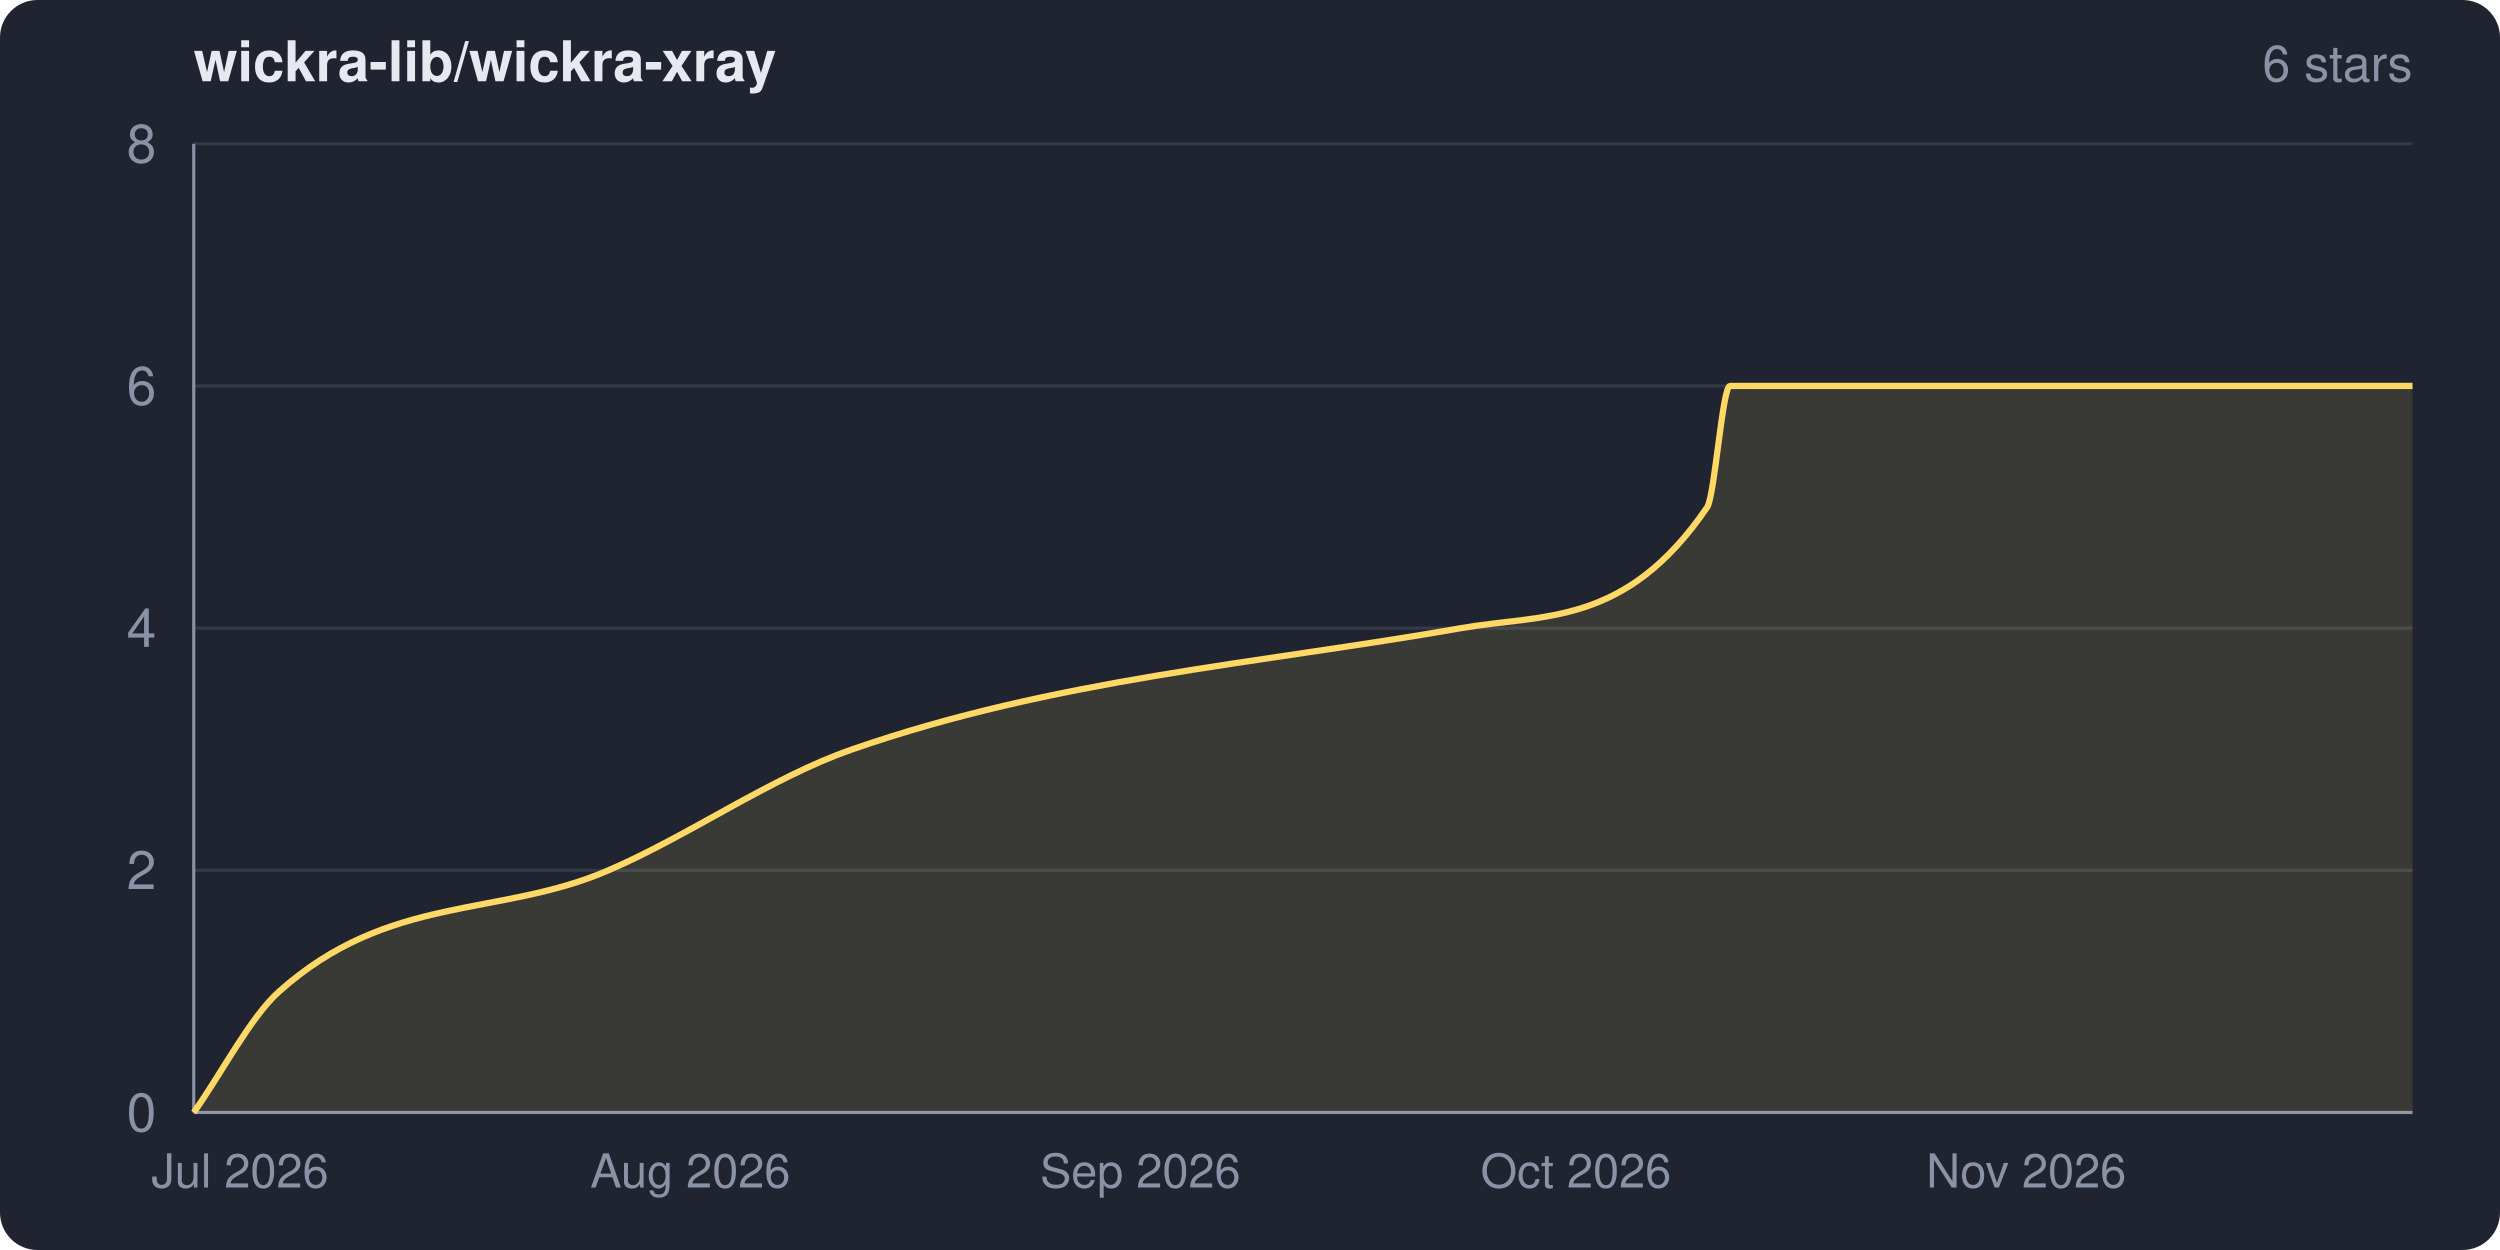
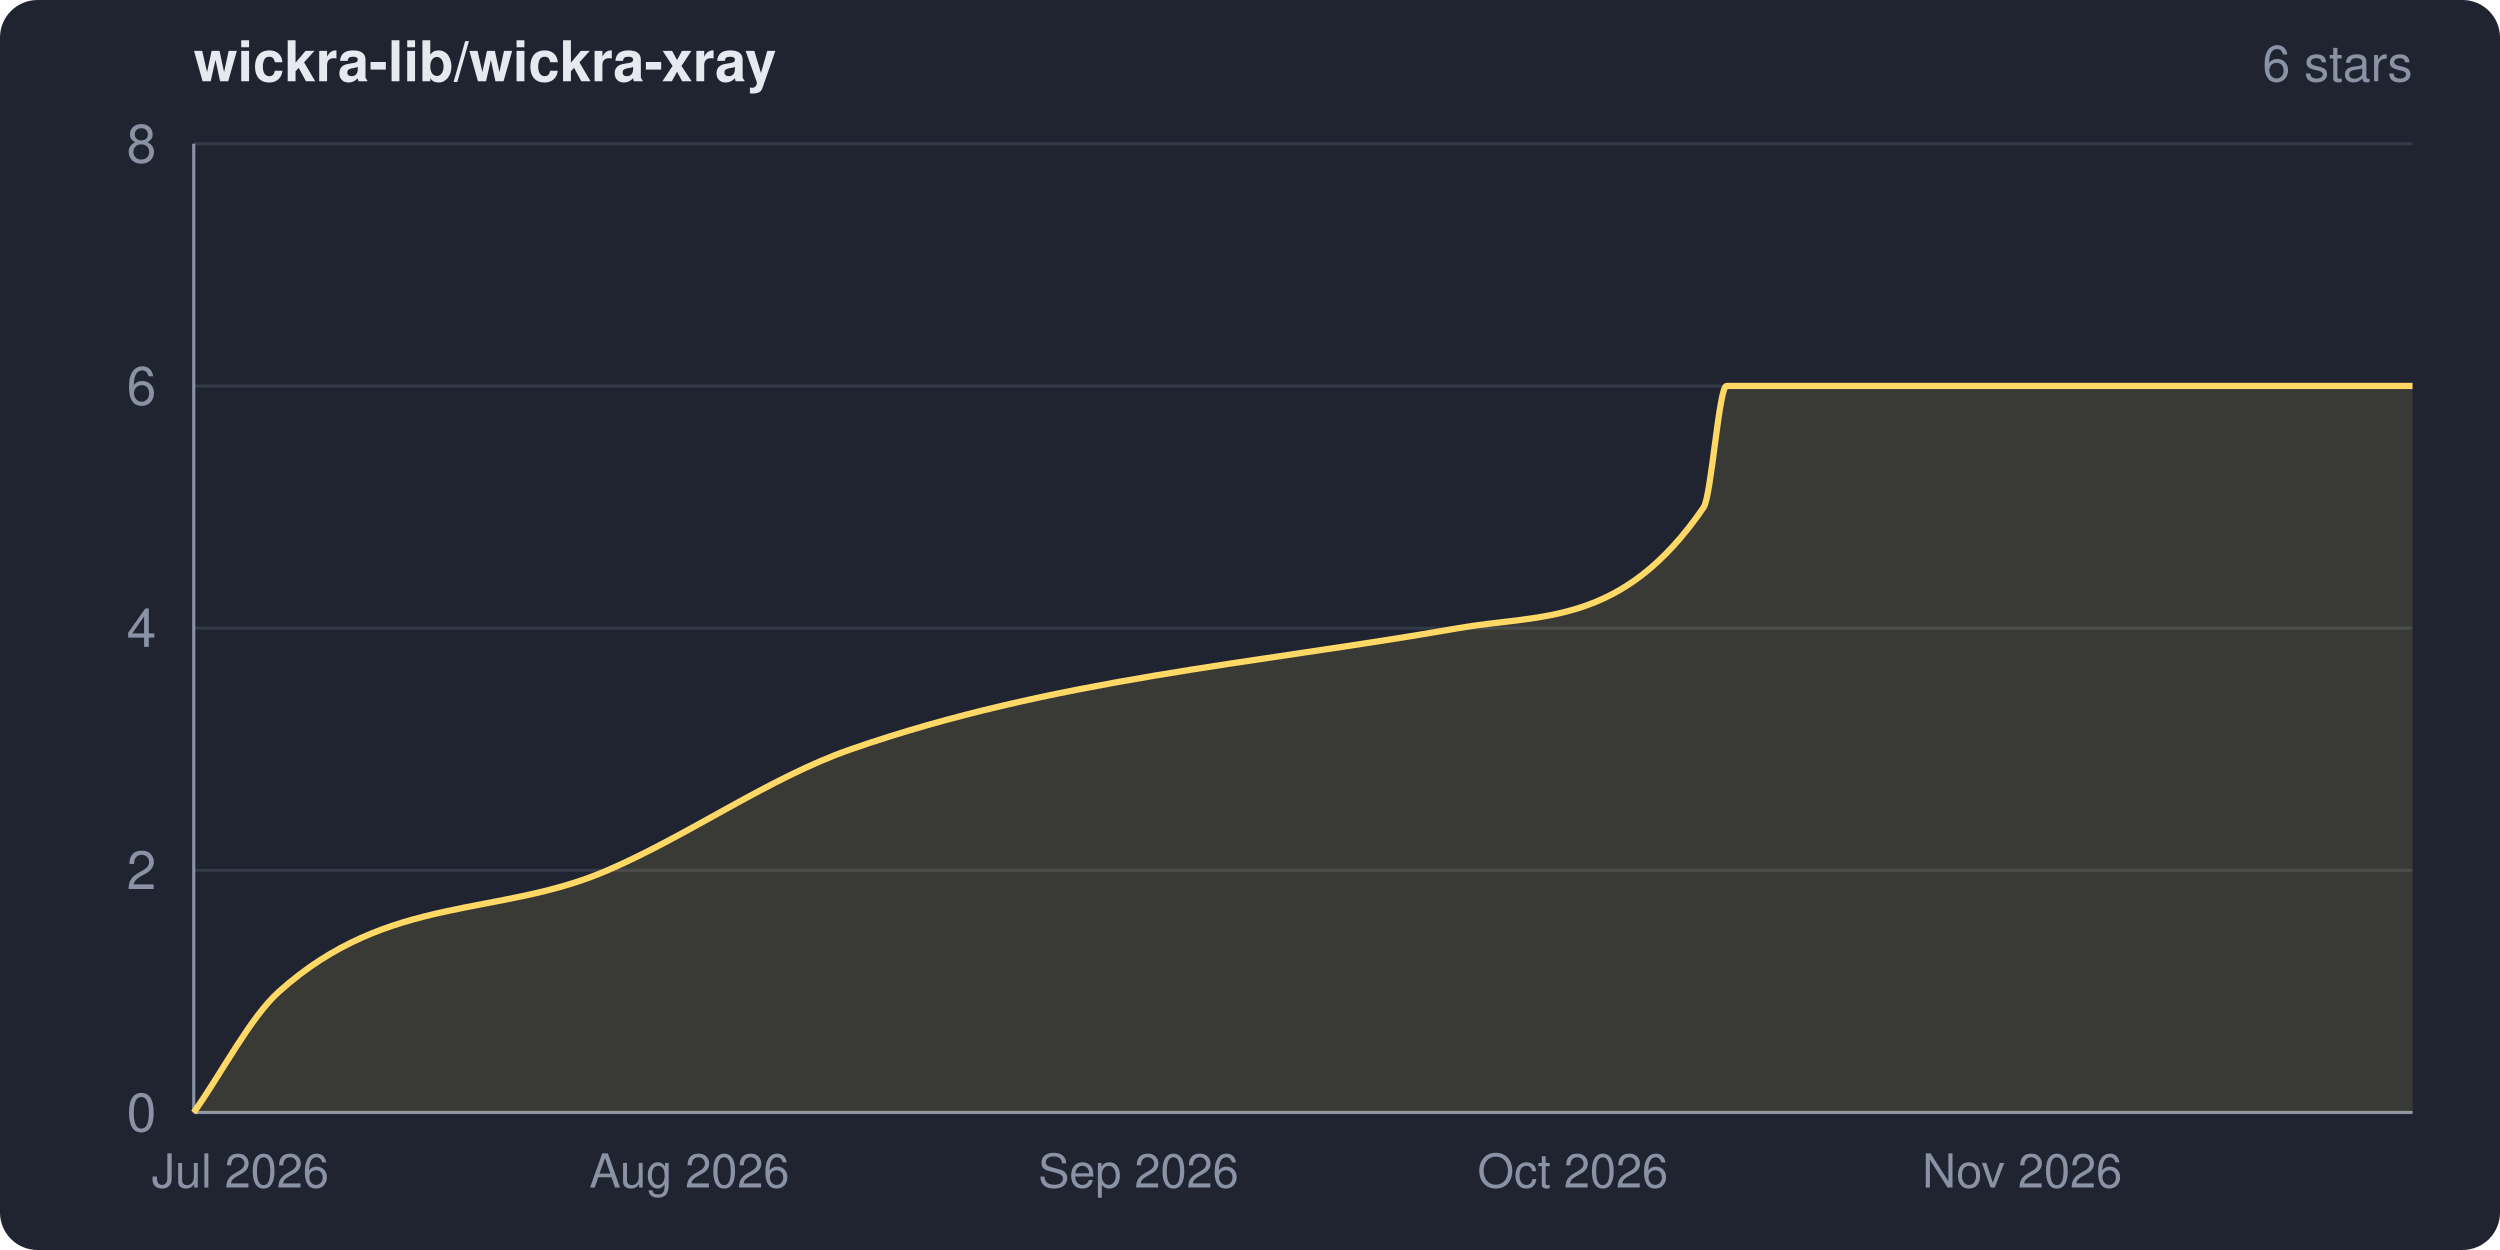
<svg xmlns="http://www.w3.org/2000/svg" width="800" height="400" viewBox="0 0 800 400" role="img" aria-label="wickra-lib/wickra-xray star history">
  <clipPath id="frame">
    <rect width="800" height="400" rx="12" ry="12" />
  </clipPath>
  <g clip-path="url(#frame)">
    <rect width="800" height="400" fill="#1f2430" />
    <text x="62" y="26" fill="#e6e9ef" font-family="system-ui,-apple-system,Segoe UI,Helvetica,Arial,sans-serif" font-size="18" font-weight="600">wickra-lib/wickra-xray</text>
    <text x="772" y="26" fill="#8a93a6" font-family="system-ui,-apple-system,Segoe UI,Helvetica,Arial,sans-serif" font-size="16" text-anchor="end">6 stars</text>
    <g font-family="system-ui,-apple-system,Segoe UI,Helvetica,Arial,sans-serif">
      <line x1="62" y1="356.0" x2="772" y2="356.0" stroke="#333a48" stroke-width="1" />
      <line x1="62" y1="278.5" x2="772" y2="278.5" stroke="#333a48" stroke-width="1" />
      <line x1="62" y1="201.0" x2="772" y2="201.0" stroke="#333a48" stroke-width="1" />
      <line x1="62" y1="123.5" x2="772" y2="123.5" stroke="#333a48" stroke-width="1" />
      <line x1="62" y1="46.0" x2="772" y2="46.0" stroke="#333a48" stroke-width="1" />
      <line x1="62" y1="46" x2="62" y2="356" stroke="#8a93a6" stroke-width="1" />
      <line x1="62" y1="356" x2="772" y2="356" stroke="#8a93a6" stroke-width="1" />
-       <path d="M 62.0 356.0 C 71.1 343.1, 80.2 325.4, 89.3 317.3 C 124.4 285.9, 159.6 293.7, 194.7 278.5 C 220.7 267.3, 246.7 248.8, 272.7 239.8 C 337.7 217.2, 402.6 212.4, 467.6 201.0 C 493.8 196.4, 520.1 200.7, 546.3 162.3 C 548.7 158.7, 551.2 123.5, 553.6 123.5 C 626.4 123.5, 699.2 123.5, 772.0 123.5 L 772.0 356.0 L 62.0 356.0 Z" fill="#ffd866" fill-opacity="0.12" />
-       <path d="M 62.0 356.0 C 71.1 343.1, 80.2 325.4, 89.3 317.3 C 124.4 285.9, 159.6 293.7, 194.7 278.5 C 220.7 267.3, 246.7 248.8, 272.7 239.8 C 337.7 217.2, 402.6 212.4, 467.6 201.0 C 493.8 196.4, 520.1 200.7, 546.3 162.3 C 548.7 158.7, 551.2 123.5, 553.6 123.5 C 626.4 123.5, 699.2 123.5, 772.0 123.5" fill="none" stroke="#ffd866" stroke-width="2" stroke-linejoin="round" />
+       <path d="M 62.0 356.0 C 71.1 343.1, 80.2 325.4, 89.3 317.3 C 124.3 285.9, 159.4 293.7, 194.4 278.5 C 220.4 267.3, 246.3 248.8, 272.2 239.8 C 337.1 217.2, 401.9 212.4, 466.7 201.0 C 492.9 196.4, 519.0 200.7, 545.2 162.3 C 547.6 158.7, 550.1 123.5, 552.5 123.5 C 625.7 123.5, 698.8 123.5, 772.0 123.5 L 772.0 356.0 L 62.0 356.0 Z" fill="#ffd866" fill-opacity="0.12" />
+       <path d="M 62.0 356.0 C 71.1 343.1, 80.2 325.4, 89.3 317.3 C 124.3 285.9, 159.4 293.7, 194.4 278.5 C 220.4 267.3, 246.3 248.8, 272.2 239.8 C 337.1 217.2, 401.9 212.4, 466.7 201.0 C 492.9 196.4, 519.0 200.7, 545.2 162.3 C 547.6 158.7, 550.1 123.5, 552.5 123.5 C 625.7 123.5, 698.8 123.5, 772.0 123.5" fill="none" stroke="#ffd866" stroke-width="2" stroke-linejoin="round" />
      <text x="50" y="362.0" fill="#8a93a6" font-size="17" text-anchor="end">0</text>
      <text x="50" y="284.5" fill="#8a93a6" font-size="17" text-anchor="end">2</text>
      <text x="50" y="207.0" fill="#8a93a6" font-size="17" text-anchor="end">4</text>
      <text x="50" y="129.5" fill="#8a93a6" font-size="17" text-anchor="end">6</text>
      <text x="50" y="52.0" fill="#8a93a6" font-size="17" text-anchor="end">8</text>
-       <text x="76.8" y="380" fill="#8a93a6" font-size="15" text-anchor="middle">Jul 2026</text>
-       <text x="220.9" y="380" fill="#8a93a6" font-size="15" text-anchor="middle">Aug 2026</text>
-       <text x="364.9" y="380" fill="#8a93a6" font-size="15" text-anchor="middle">Sep 2026</text>
-       <text x="504.3" y="380" fill="#8a93a6" font-size="15" text-anchor="middle">Oct 2026</text>
-       <text x="648.4" y="380" fill="#8a93a6" font-size="15" text-anchor="middle">Nov 2026</text>
+       <text x="76.9" y="380" fill="#8a93a6" font-size="15" text-anchor="middle">Jul 2026</text>
+       <text x="220.6" y="380" fill="#8a93a6" font-size="15" text-anchor="middle">Aug 2026</text>
+       <text x="364.3" y="380" fill="#8a93a6" font-size="15" text-anchor="middle">Sep 2026</text>
+       <text x="503.3" y="380" fill="#8a93a6" font-size="15" text-anchor="middle">Oct 2026</text>
+       <text x="647.1" y="380" fill="#8a93a6" font-size="15" text-anchor="middle">Nov 2026</text>
    </g>
  </g>
</svg>
